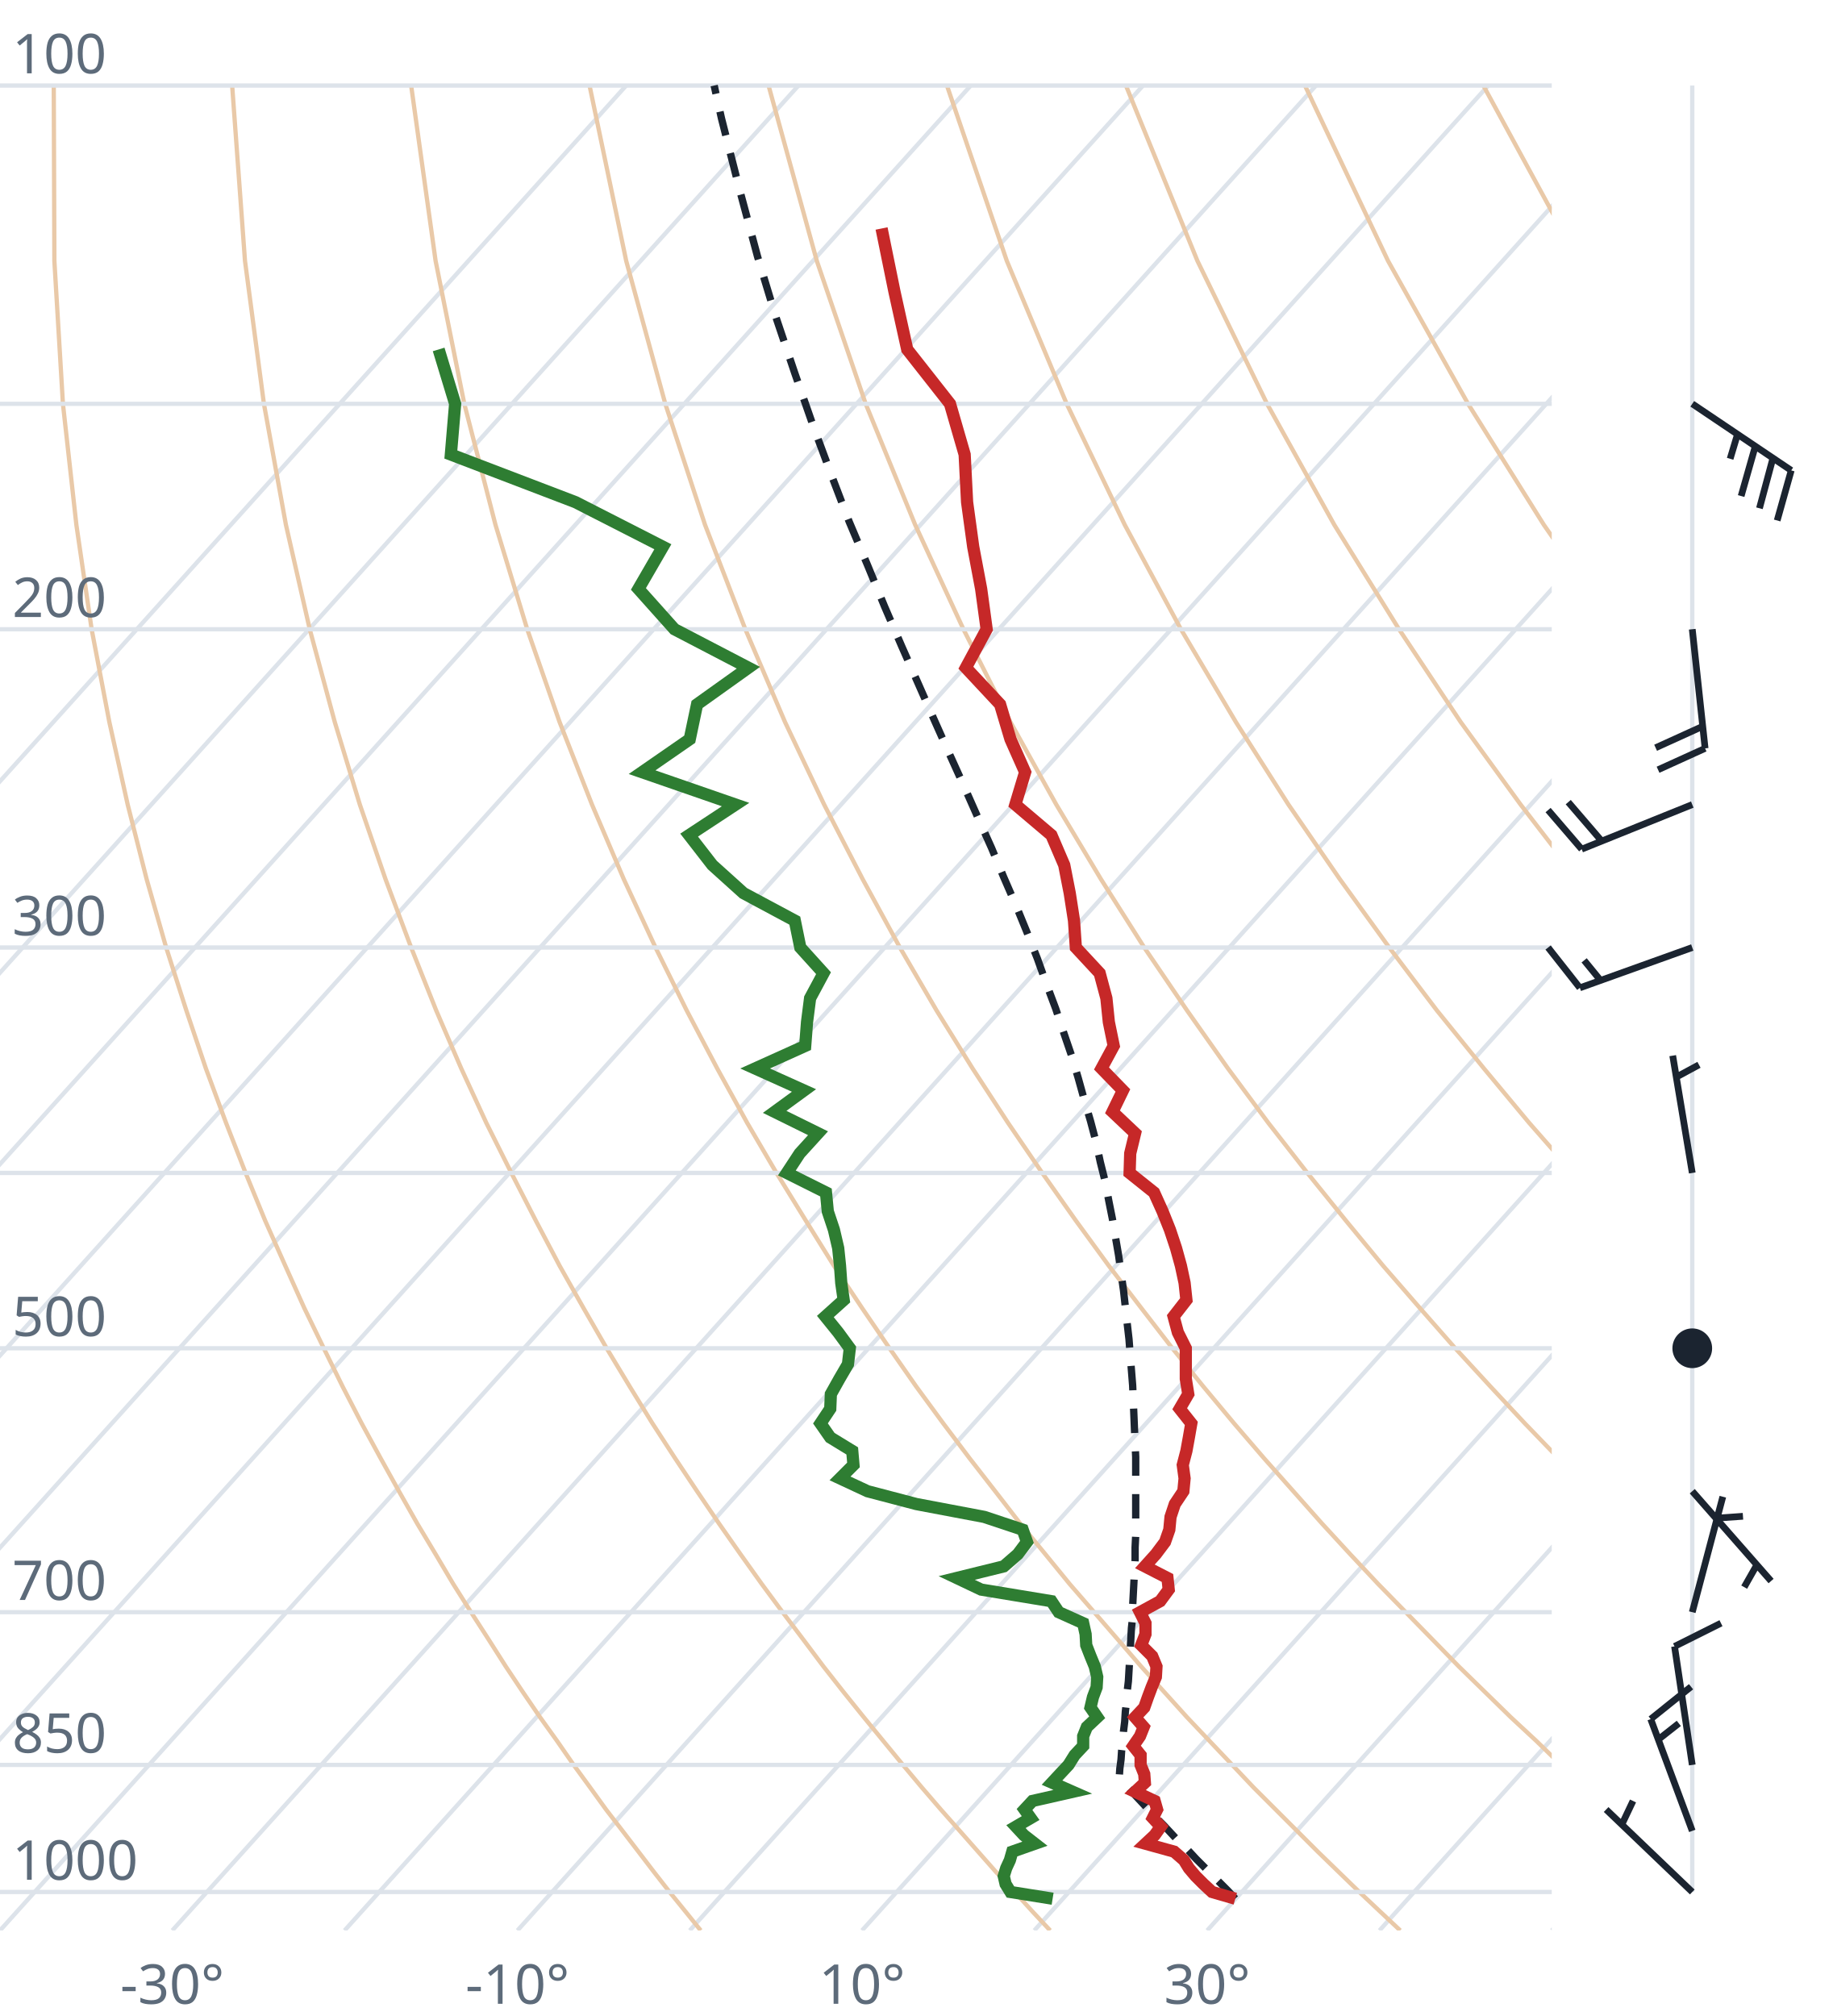
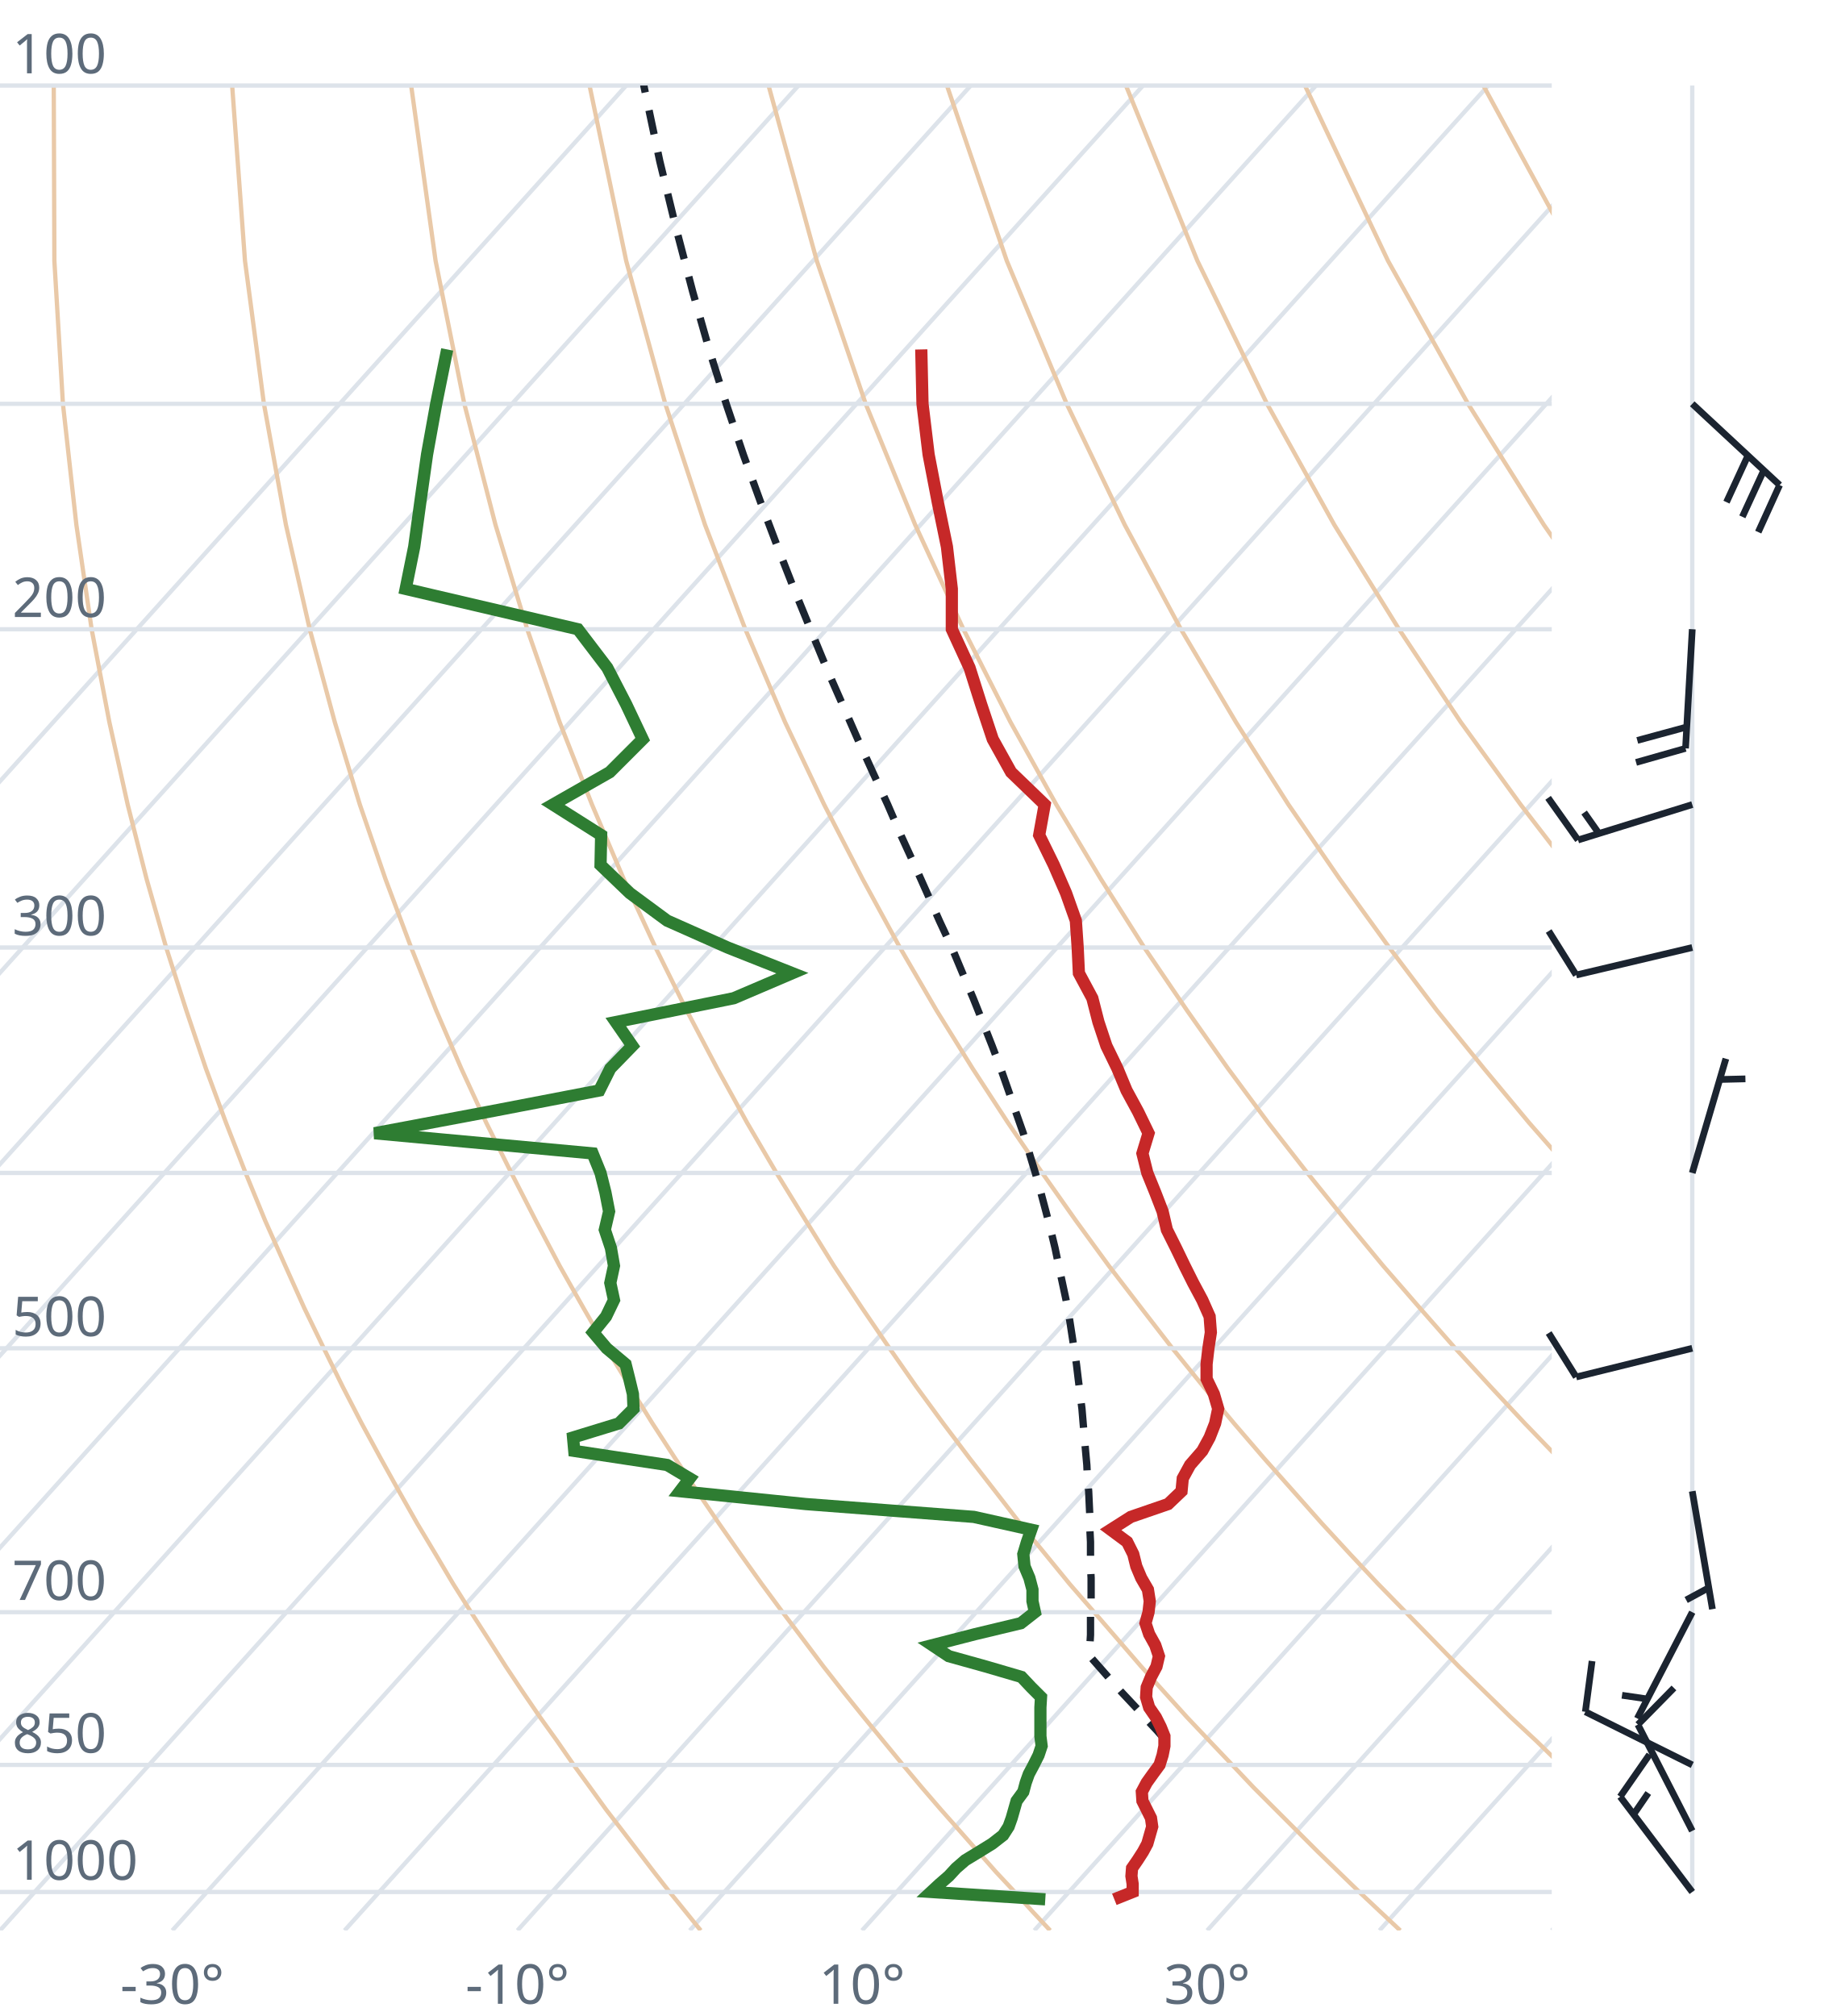
<svg xmlns="http://www.w3.org/2000/svg" viewBox="0 0 300 330" font-family="system-ui,sans-serif" font-size="9">
  <style>.g{stroke:#dde3ea;stroke-width:.7;fill:none}.ad{stroke:#e9c9a8;stroke-width:.7;fill:none}.t{stroke:#c62828;stroke-width:2;fill:none}.d{stroke:#2e7d32;stroke-width:2;fill:none}.pc{stroke:#1b2430;stroke-width:1.2;stroke-dasharray:4 3;fill:none}.barb{stroke:#1b2430;stroke-width:1.1;fill:#1b2430}text{fill:#5d6b7a}</style>
  <clipPath id="c">
    <rect x="0" y="0" width="254" height="316.0" />
  </clipPath>
  <g clip-path="url(#c)">
    <line class="g" x1="-169.3" y1="316.0" x2="102.5" y2="14.0" />
    <line class="g" x1="-141.1" y1="316.0" x2="130.7" y2="14.0" />
    <line class="g" x1="-112.9" y1="316.0" x2="158.9" y2="14.0" />
    <line class="g" x1="-84.7" y1="316.0" x2="187.1" y2="14.0" />
    <line class="g" x1="-56.4" y1="316.0" x2="215.4" y2="14.0" />
    <line class="g" x1="-28.2" y1="316.0" x2="243.6" y2="14.0" />
    <line class="g" x1="0.0" y1="316.0" x2="271.8" y2="14.0" />
    <line class="g" x1="28.2" y1="316.0" x2="300.0" y2="14.0" />
    <line class="g" x1="56.4" y1="316.0" x2="328.2" y2="14.0" />
    <line class="g" x1="84.7" y1="316.0" x2="356.5" y2="14.0" />
    <line class="g" x1="112.9" y1="316.0" x2="384.7" y2="14.0" />
    <line class="g" x1="141.1" y1="316.0" x2="412.9" y2="14.0" />
    <line class="g" x1="169.3" y1="316.0" x2="441.1" y2="14.0" />
    <line class="g" x1="197.6" y1="316.0" x2="469.4" y2="14.0" />
    <line class="g" x1="225.8" y1="316.0" x2="497.6" y2="14.0" />
    <line class="g" x1="254.0" y1="316.0" x2="525.8" y2="14.0" />
    <path class="ad" d="M114.7,316.0L112.2,312.9L109.6,309.7L107.1,306.5L104.5,303.1L101.9,299.7L99.2,296.2L96.6,292.6L93.9,288.9L91.2,285.0L88.4,281.1L85.6,277.0L82.8,272.8L80.0,268.4L77.1,263.9L74.2,259.3L71.3,254.4L68.3,249.4L65.3,244.1L62.3,238.7L59.2,233.0L56.1,227.0L53.0,220.7L49.8,214.1L46.7,207.2L43.4,199.8L40.2,192.0L37.0,183.8L33.7,174.9L30.5,165.4L27.2,155.1L24.0,143.9L20.9,131.7L17.9,118.2L15.0,103.0L12.5,85.9L10.3,66.1L8.9,42.7L8.8,14.0" />
    <path class="ad" d="M171.9,316.0L169.0,312.9L166.1,309.7L163.1,306.5L160.1,303.1L157.1,299.7L154.0,296.2L150.9,292.6L147.8,288.9L144.6,285.0L141.4,281.1L138.1,277.0L134.8,272.8L131.5,268.4L128.1,263.9L124.7,259.3L121.2,254.4L117.7,249.4L114.1,244.1L110.5,238.7L106.8,233.0L103.1,227.0L99.3,220.7L95.5,214.1L91.6,207.2L87.7,199.8L83.7,192.0L79.6,183.8L75.5,174.9L71.4,165.4L67.3,155.1L63.1,143.9L58.9,131.7L54.8,118.2L50.7,103.0L46.8,85.9L43.2,66.1L40.1,42.7L38.0,14.0" />
    <path class="ad" d="M229.2,316.0L225.9,312.9L222.5,309.7L219.2,306.5L215.7,303.1L212.3,299.7L208.8,296.2L205.2,292.6L201.7,288.9L198.0,285.0L194.3,281.1L190.6,277.0L186.8,272.8L183.0,268.4L179.1,263.9L175.1,259.3L171.1,254.4L167.0,249.4L162.9,244.1L158.7,238.7L154.4,233.0L150.0,227.0L145.6,220.7L141.1,214.1L136.5,207.2L131.9,199.8L127.1,192.0L122.3,183.8L117.4,174.9L112.4,165.4L107.3,155.1L102.1,143.9L96.9,131.7L91.6,118.2L86.3,103.0L81.1,85.9L76.0,66.1L71.3,42.7L67.3,14.0" />
    <path class="ad" d="M286.4,316.0L282.7,312.9L279.0,309.7L275.2,306.5L271.4,303.1L267.5,299.7L263.6,296.2L259.6,292.6L255.5,288.9L251.5,285.0L247.3,281.1L243.1,277.0L238.8,272.8L234.5,268.4L230.1,263.9L225.6,259.3L221.0,254.4L216.4,249.4L211.7,244.1L206.9,238.7L202.0,233.0L197.0,227.0L191.9,220.7L186.8,214.1L181.5,207.2L176.1,199.8L170.6,192.0L165.0,183.8L159.2,174.9L153.3,165.4L147.3,155.1L141.2,143.9L134.9,131.7L128.5,118.2L122.0,103.0L115.4,85.9L108.9,66.1L102.5,42.7L96.5,14.0" />
    <path class="ad" d="M343.6,316.0L339.5,312.9L335.4,309.7L331.2,306.5L327.0,303.1L322.7,299.7L318.3,296.2L313.9,292.6L309.4,288.9L304.9,285.0L300.3,281.1L295.6,277.0L290.8,272.8L286.0,268.4L281.0,263.9L276.0,259.3L270.9,254.4L265.7,249.4L260.5,244.1L255.1,238.7L249.6,233.0L244.0,227.0L238.2,220.7L232.4,214.1L226.4,207.2L220.3,199.8L214.0,192.0L207.6,183.8L201.0,174.9L194.3,165.4L187.3,155.1L180.2,143.9L172.9,131.7L165.4,118.2L157.7,103.0L149.8,85.9L141.7,66.1L133.7,42.7L125.8,14.0" />
    <path class="ad" d="M400.9,316.0L396.4,312.9L391.9,309.7L387.3,306.5L382.6,303.1L377.9,299.7L373.1,296.2L368.2,292.6L363.3,288.9L358.3,285.0L353.2,281.1L348.1,277.0L342.8,272.8L337.5,268.4L332.0,263.9L326.5,259.3L320.9,254.4L315.1,249.4L309.2,244.1L303.3,238.7L297.2,233.0L290.9,227.0L284.6,220.7L278.0,214.1L271.4,207.2L264.5,199.8L257.5,192.0L250.3,183.8L242.9,174.9L235.2,165.4L227.4,155.1L219.3,143.9L210.9,131.7L202.3,118.2L193.3,103.0L184.1,85.9L174.6,66.1L164.8,42.7L155.0,14.0" />
    <path class="ad" d="M458.1,316.0L453.2,312.9L448.3,309.7L443.3,306.5L438.2,303.1L433.1,299.7L427.9,296.2L422.6,292.6L417.2,288.9L411.7,285.0L406.2,281.1L400.5,277.0L394.8,272.8L389.0,268.4L383.0,263.9L376.9,259.3L370.8,254.4L364.5,249.4L358.0,244.1L351.5,238.7L344.8,233.0L337.9,227.0L330.9,220.7L323.7,214.1L316.3,207.2L308.7,199.8L300.9,192.0L292.9,183.8L284.7,174.9L276.2,165.4L267.4,155.1L258.3,143.9L248.9,131.7L239.1,118.2L229.0,103.0L218.4,85.9L207.4,66.1L196.0,42.7L184.3,14.0" />
    <path class="ad" d="M515.3,316.0L510.1,312.9L504.7,309.7L499.3,306.5L493.9,303.1L488.3,299.7L482.7,296.2L476.9,292.6L471.1,288.9L465.2,285.0L459.2,281.1L453.0,277.0L446.8,272.8L440.5,268.4L434.0,263.9L427.4,259.3L420.7,254.4L413.8,249.4L406.8,244.1L399.7,238.7L392.4,233.0L384.9,227.0L377.2,220.7L369.3,214.1L361.2,207.2L352.9,199.8L344.4,192.0L335.6,183.8L326.5,174.9L317.1,165.4L307.4,155.1L297.4,143.9L286.9,131.7L276.0,118.2L264.6,103.0L252.7,85.9L240.3,66.1L227.2,42.7L213.6,14.0" />
    <path class="ad" d="M572.6,316.0L566.9,312.9L561.2,309.7L555.4,306.5L549.5,303.1L543.5,299.7L537.4,296.2L531.3,292.6L525.0,288.9L518.6,285.0L512.1,281.1L505.5,277.0L498.8,272.8L491.9,268.4L485.0,263.9L477.9,259.3L470.6,254.4L463.2,249.4L455.6,244.1L447.9,238.7L439.9,233.0L431.8,227.0L423.5,220.7L415.0,214.1L406.2,207.2L397.2,199.8L387.9,192.0L378.3,183.8L368.4,174.9L358.1,165.4L347.5,155.1L336.4,143.9L324.9,131.7L312.9,118.2L300.3,103.0L287.1,85.9L273.1,66.1L258.4,42.7L242.8,14.0" />
    <path class="ad" d="M629.8,316.0L623.8,312.9L617.6,309.7L611.4,306.5L605.1,303.1L598.7,299.7L592.2,296.2L585.6,292.6L578.9,288.9L572.0,285.0L565.1,281.1L558.0,277.0L550.8,272.8L543.4,268.4L536.0,263.9L528.3,259.3L520.5,254.4L512.5,249.4L504.4,244.1L496.1,238.7L487.5,233.0L478.8,227.0L469.8,220.7L460.6,214.1L451.1,207.2L441.4,199.8L431.3,192.0L420.9,183.8L410.2,174.9L399.1,165.4L387.5,155.1L375.5,143.9L362.9,131.7L349.8,118.2L335.9,103.0L321.4,85.9L306.0,66.1L289.6,42.7L272.1,14.0" />
    <line class="g" x1="0" y1="309.7" x2="254" y2="309.7" />
    <line class="g" x1="0" y1="288.9" x2="254" y2="288.9" />
    <line class="g" x1="0" y1="263.9" x2="254" y2="263.9" />
    <line class="g" x1="0" y1="220.7" x2="254" y2="220.7" />
    <line class="g" x1="0" y1="192.0" x2="254" y2="192.0" />
    <line class="g" x1="0" y1="155.1" x2="254" y2="155.1" />
    <line class="g" x1="0" y1="103.0" x2="254" y2="103.0" />
    <line class="g" x1="0" y1="66.1" x2="254" y2="66.1" />
    <line class="g" x1="0" y1="14.0" x2="254" y2="14.0" />
-     <path class="pc" d="M202.2,310.8L201.0,309.5L199.7,308.2L198.4,306.9L197.1,305.6L195.8,304.3L194.5,302.9L193.1,301.6L191.8,300.2L190.5,298.8L189.1,297.4L187.8,296.0L186.4,294.5L185.1,293.1L183.7,291.6L183.2,291.0L183.3,289.5L183.5,288.0L183.6,286.5L183.8,284.9L183.9,283.4L184.1,281.8L184.2,280.2L184.4,278.5L184.5,276.9L184.7,275.2L184.8,273.5L184.9,271.8L185.0,270.1L185.1,268.3L185.2,266.5L185.4,264.7L185.4,262.9L185.5,261.0L185.6,259.1L185.7,257.2L185.8,255.3L185.8,253.3L185.9,251.3L185.9,249.2L185.9,247.2L185.9,245.0L185.9,242.9L185.9,240.7L185.9,238.5L185.8,236.3L185.7,234.0L185.6,231.6L185.5,229.2L185.4,226.8L185.2,224.3L185.0,221.8L184.8,219.2L184.5,216.6L184.2,213.9L183.9,211.2L183.5,208.4L183.1,205.5L182.6,202.6L182.1,199.6L181.5,196.6L180.9,193.4L180.1,190.2L179.4,186.9L178.5,183.5L177.5,180.1L176.5,176.5L175.4,172.8L174.1,169.0L172.8,165.1L171.3,161.1L169.8,156.9L168.1,152.6L166.3,148.2L164.3,143.6L162.3,138.8L160.1,133.9L157.8,128.7L155.4,123.4L152.9,117.8L150.3,111.9L147.6,105.8L144.8,99.3L142.0,92.5L139.0,85.4L136.1,77.8L133.1,69.7L130.1,61.1L127.0,51.9L124.0,42.0L121.1,31.2L118.1,19.4L116.9,14.0" />
-     <path class="t" d="M202.2,310.8L198.4,309.7L197.0,308.4L195.7,307.1L194.6,305.8L193.8,304.5L192.2,303.1L187.5,301.8L189.0,300.4L190.0,299.0L188.7,297.6L189.4,296.2L189.0,294.8L185.8,293.3L187.4,291.8L187.3,290.4L186.7,288.9L186.7,287.3L185.5,285.8L186.6,284.2L187.2,282.7L185.8,281.1L187.3,279.5L187.9,277.8L188.5,276.2L189.2,274.5L189.3,272.8L188.6,271.1L186.8,269.3L187.5,267.5L187.5,265.7L186.6,263.9L189.9,262.1L191.3,260.2L191.1,258.3L187.4,256.4L189.2,254.4L190.7,252.4L191.4,250.4L191.6,248.3L192.3,246.2L193.7,244.1L193.9,242.0L193.6,239.8L194.2,237.5L194.6,235.3L195.0,233.0L193.1,230.6L194.5,228.2L194.1,225.7L194.1,223.3L194.1,220.7L192.8,218.1L192.1,215.5L194.2,212.8L193.9,210.0L193.3,207.2L192.5,204.3L191.5,201.3L190.3,198.3L188.9,195.2L184.9,192.0L185.0,188.8L185.8,185.5L182.1,182.0L183.8,178.5L180.3,174.9L182.3,171.2L181.5,167.3L181.1,163.4L180.0,159.3L176.1,155.1L175.8,150.7L175.1,146.2L174.2,141.6L172.1,136.7L166.2,131.7L167.8,126.4L165.4,121.0L163.7,115.3L158.1,109.3L161.5,103.0L160.6,96.4L159.3,89.5L158.3,82.2L157.9,74.4L155.5,66.1L148.5,57.2L146.4,47.7L144.3,37.4" />
-     <path class="d" d="M172.3,310.8L165.4,309.7L164.6,308.4L164.3,307.1L164.7,305.8L165.3,304.5L165.7,303.1L169.4,301.8L167.6,300.4L166.3,299.0L168.7,297.6L167.7,296.2L169.0,294.8L175.6,293.3L172.2,291.8L173.5,290.4L174.9,288.9L175.9,287.3L177.3,285.8L177.3,284.2L177.9,282.7L179.6,281.1L178.5,279.5L178.9,277.8L179.5,276.2L179.6,274.5L179.2,272.8L178.5,271.1L177.8,269.3L177.7,267.5L177.3,265.7L173.3,263.9L172.1,262.1L160.6,260.2L156.6,258.3L164.3,256.4L166.6,254.4L168.1,252.4L167.4,250.4L161.1,248.3L150.0,246.2L142.0,244.1L137.5,242.0L139.7,239.8L139.5,237.5L135.9,235.3L134.3,233.0L135.9,230.6L136.0,228.2L137.4,225.7L138.8,223.3L139.1,220.7L137.2,218.1L135.1,215.5L138.1,212.8L137.7,210.0L137.5,207.2L137.2,204.3L136.5,201.3L135.5,198.3L135.2,195.2L128.8,192.0L130.9,188.8L133.9,185.5L126.8,182.0L131.6,178.5L123.6,174.9L131.8,171.2L132.1,167.3L132.6,163.4L134.8,159.3L131.0,155.1L130.1,150.7L121.7,146.2L116.6,141.6L112.8,136.7L120.4,131.7L105.1,126.4L112.9,121.0L114.1,115.3L122.5,109.3L110.4,103.0L104.5,96.4L108.5,89.5L94.2,82.2L73.8,74.4L74.5,66.1L71.8,57.2" />
+     <path class="pc" d="M190.8,284.9L189.4,283.3L187.9,281.7L186.5,280.1L185.0,278.5L183.5,276.9L182.0,275.2L180.5,273.5L179.0,271.8L178.4,271.1L178.4,269.3L178.5,267.6L178.5,265.8L178.5,263.9L178.6,262.1L178.6,260.2L178.6,258.3L178.5,256.4L178.5,254.4L178.5,252.4L178.4,250.4L178.4,248.4L178.3,246.3L178.2,244.1L178.0,242.0L177.9,239.8L177.7,237.6L177.5,235.3L177.3,233.0L177.1,230.6L176.8,228.2L176.5,225.8L176.2,223.3L175.8,220.7L175.4,218.1L175.0,215.5L174.5,212.8L173.9,210.0L173.3,207.2L172.7,204.3L172.0,201.4L171.2,198.3L170.4,195.3L169.5,192.1L168.5,188.8L167.5,185.5L166.3,182.1L165.1,178.6L163.8,174.9L162.4,171.2L160.9,167.4L159.3,163.4L157.6,159.4L155.8,155.1L153.8,150.8L151.8,146.3L149.7,141.6L147.5,136.8L145.3,131.7L142.9,126.5L140.4,121.0L137.9,115.3L135.3,109.4L132.7,103.1L130.0,96.5L127.3,89.6L124.5,82.2L121.7,74.5L118.9,66.2L116.1,57.3L113.4,47.8L110.7,37.5L108.0,26.4L105.4,14.1L105.4,14.0" />
+     <path class="t" d="M182.4,310.9L185.4,309.7L185.4,308.4L185.2,307.1L185.3,305.8L186.2,304.5L187.1,303.1L187.8,301.8L188.2,300.4L188.6,299.0L188.4,297.6L187.7,296.2L187.0,294.8L186.9,293.3L187.7,291.8L188.7,290.4L189.8,288.9L190.3,287.3L190.6,285.8L190.6,284.2L190.0,282.7L189.2,281.1L188.1,279.5L187.6,277.8L187.7,276.2L188.4,274.5L189.3,272.8L189.7,271.1L189.1,269.3L188.1,267.5L187.5,265.7L188.0,263.9L188.2,262.1L187.9,260.2L186.8,258.3L186.0,256.4L185.5,254.4L184.5,252.4L181.8,250.4L185.1,248.3L191.2,246.2L193.4,244.1L193.6,242.0L194.8,239.8L196.8,237.5L198.0,235.3L198.9,233.0L199.4,230.6L198.7,228.2L197.5,225.7L197.5,223.3L197.8,220.7L198.2,218.1L198.0,215.5L196.8,212.8L195.3,210.0L193.9,207.2L192.5,204.3L191.0,201.3L190.3,198.3L189.1,195.2L187.8,192.0L187.0,188.8L188.0,185.5L186.3,182.0L184.4,178.5L182.9,174.9L181.1,171.2L179.8,167.3L178.8,163.4L176.6,159.3L176.4,155.1L176.1,150.7L174.5,146.2L172.5,141.6L170.1,136.7L171.0,131.7L165.5,126.4L162.5,121.0L160.6,115.3L158.7,109.3L155.8,103.0L155.8,96.4L155.0,89.5L153.5,82.2L152.0,74.4L151.0,66.1L150.8,57.2" />
+     <path class="d" d="M171.1,310.9L152.4,309.7L153.8,308.4L155.3,307.1L156.5,305.8L158.0,304.5L160.3,303.1L162.4,301.8L164.2,300.4L165.1,299.0L165.6,297.6L166.0,296.2L166.4,294.8L167.5,293.3L167.9,291.8L168.4,290.4L169.2,288.9L170.0,287.3L170.5,285.8L170.3,284.2L170.3,282.7L170.3,281.1L170.3,279.5L170.4,277.8L168.8,276.2L167.2,274.5L161.4,272.8L155.3,271.1L152.6,269.3L159.6,267.5L167.1,265.7L169.4,263.9L169.0,262.1L169.0,260.2L168.5,258.3L167.7,256.4L167.5,254.4L168.1,252.4L168.8,250.4L159.4,248.3L131.9,246.2L111.3,244.1L112.9,242.0L109.2,239.8L94.0,237.5L93.8,235.3L101.3,233.0L103.7,230.6L103.6,228.2L103.0,225.7L102.4,223.3L99.3,220.7L97.1,218.1L99.2,215.5L100.5,212.8L99.9,210.0L100.5,207.2L100.0,204.3L99.0,201.3L99.7,198.3L99.1,195.2L98.3,192.0L97.0,188.8L61.3,185.5L79.9,182.0L98.1,178.5L99.9,174.9L103.5,171.2L100.8,167.3L120.1,163.4L129.7,159.3L119.1,155.1L109.2,150.7L103.1,146.2L98.3,141.6L98.4,136.7L90.5,131.7L99.8,126.4L105.2,121.0L102.5,115.3L99.4,109.3L94.6,103.0L66.4,96.4L67.8,89.5L68.8,82.2L69.9,74.4L71.4,66.1L73.2,57.2" />
  </g>
  <text x="2" y="307.7">1000</text>
  <text x="2" y="286.9">850</text>
  <text x="2" y="261.9">700</text>
  <text x="2" y="218.7">500</text>
  <text x="2" y="153.1">300</text>
  <text x="2" y="101.0">200</text>
  <text x="2" y="12.0">100</text>
  <text x="28.2" y="328" text-anchor="middle">-30°</text>
  <text x="84.7" y="328" text-anchor="middle">-10°</text>
  <text x="141.1" y="328" text-anchor="middle">10°</text>
  <text x="197.6" y="328" text-anchor="middle">30°</text>
  <line class="g" x1="277.0" y1="309.7" x2="277.0" y2="14.0" />
-   <path class="barb" d="M277.0,309.7L262.9,296.2M265.5,298.6L267.3,294.8" />
-   <path class="barb" d="M277.0,299.7L270.2,281.4M270.2,281.4L276.8,276.1M271.5,284.7L274.8,282.1" />
-   <path class="barb" d="M277.0,288.9L274.1,269.5M274.1,269.5L281.7,265.7" />
-   <path class="barb" d="M277.0,263.9L282.0,245.0M281.1,248.5L285.3,248.2" />
-   <path class="barb" d="M277.0,244.1L289.9,258.8M287.6,256.1L285.5,259.8" />
-   <circle class="barb" cx="277.0" cy="220.7" r="2.7" fill="none" />
-   <path class="barb" d="M277.0,192.0L273.8,172.8M274.4,176.3L278.1,174.3" />
-   <path class="barb" d="M277.0,155.1L258.6,161.7M258.6,161.7L253.4,155.1M262.0,160.5L259.3,157.2" />
-   <path class="barb" d="M277.0,131.7L258.9,139.0M258.9,139.0L253.4,132.6M262.2,137.7L256.7,131.3" />
-   <path class="barb" d="M277.0,103.0L279.1,122.5M279.1,122.5L271.4,126.0M278.7,118.9L271.0,122.4" />
-   <path class="barb" d="M277.0,66.1L293.2,77.0M293.2,77.0L290.9,85.2M290.2,75.0L288.0,83.2M287.3,73.1L285.0,81.2M284.4,71.1L283.2,75.1" />
+   <path class="barb" d="M277.0,309.7L265.2,294.1M265.2,294.1L270.0,287.2M267.4,297.0L269.8,293.5" />
+   <path class="barb" d="M277.0,299.7L268.1,282.3M268.1,282.3L274.0,276.3" />
+   <path class="barb" d="M277.0,288.9L259.5,280.2M259.5,280.2L260.6,271.9" />
+   <path class="barb" d="M277.0,263.9L268.0,281.3M269.6,278.1L265.5,277.5" />
+   <path class="barb" d="M277.0,244.1L280.3,263.4M279.7,259.9L276.0,261.9" />
+   <path class="barb" d="M277.0,220.7L258.0,225.4M258.0,225.4L253.5,218.2" />
+   <path class="barb" d="M277.0,192.0L282.5,173.3M281.5,176.7L285.7,176.6" />
+   <path class="barb" d="M277.0,155.1L258.0,159.6M258.0,159.6L253.5,152.4" />
+   <path class="barb" d="M277.0,131.7L258.3,137.5M258.3,137.5L253.4,130.6M261.7,136.4L259.3,133.0" />
+   <path class="barb" d="M277.0,103.0L275.9,122.5M275.9,122.5L267.8,124.8M276.1,119.0L268.0,121.2" />
+   <path class="barb" d="M277.0,66.1L291.3,79.4M291.3,79.4L287.8,87.1M288.7,77.0L285.2,84.6M286.1,74.6L282.6,82.2" />
</svg>
